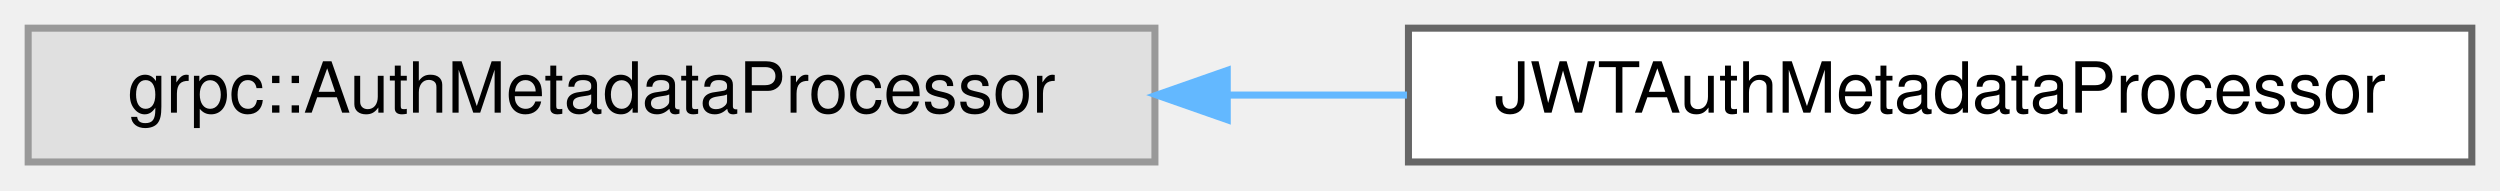
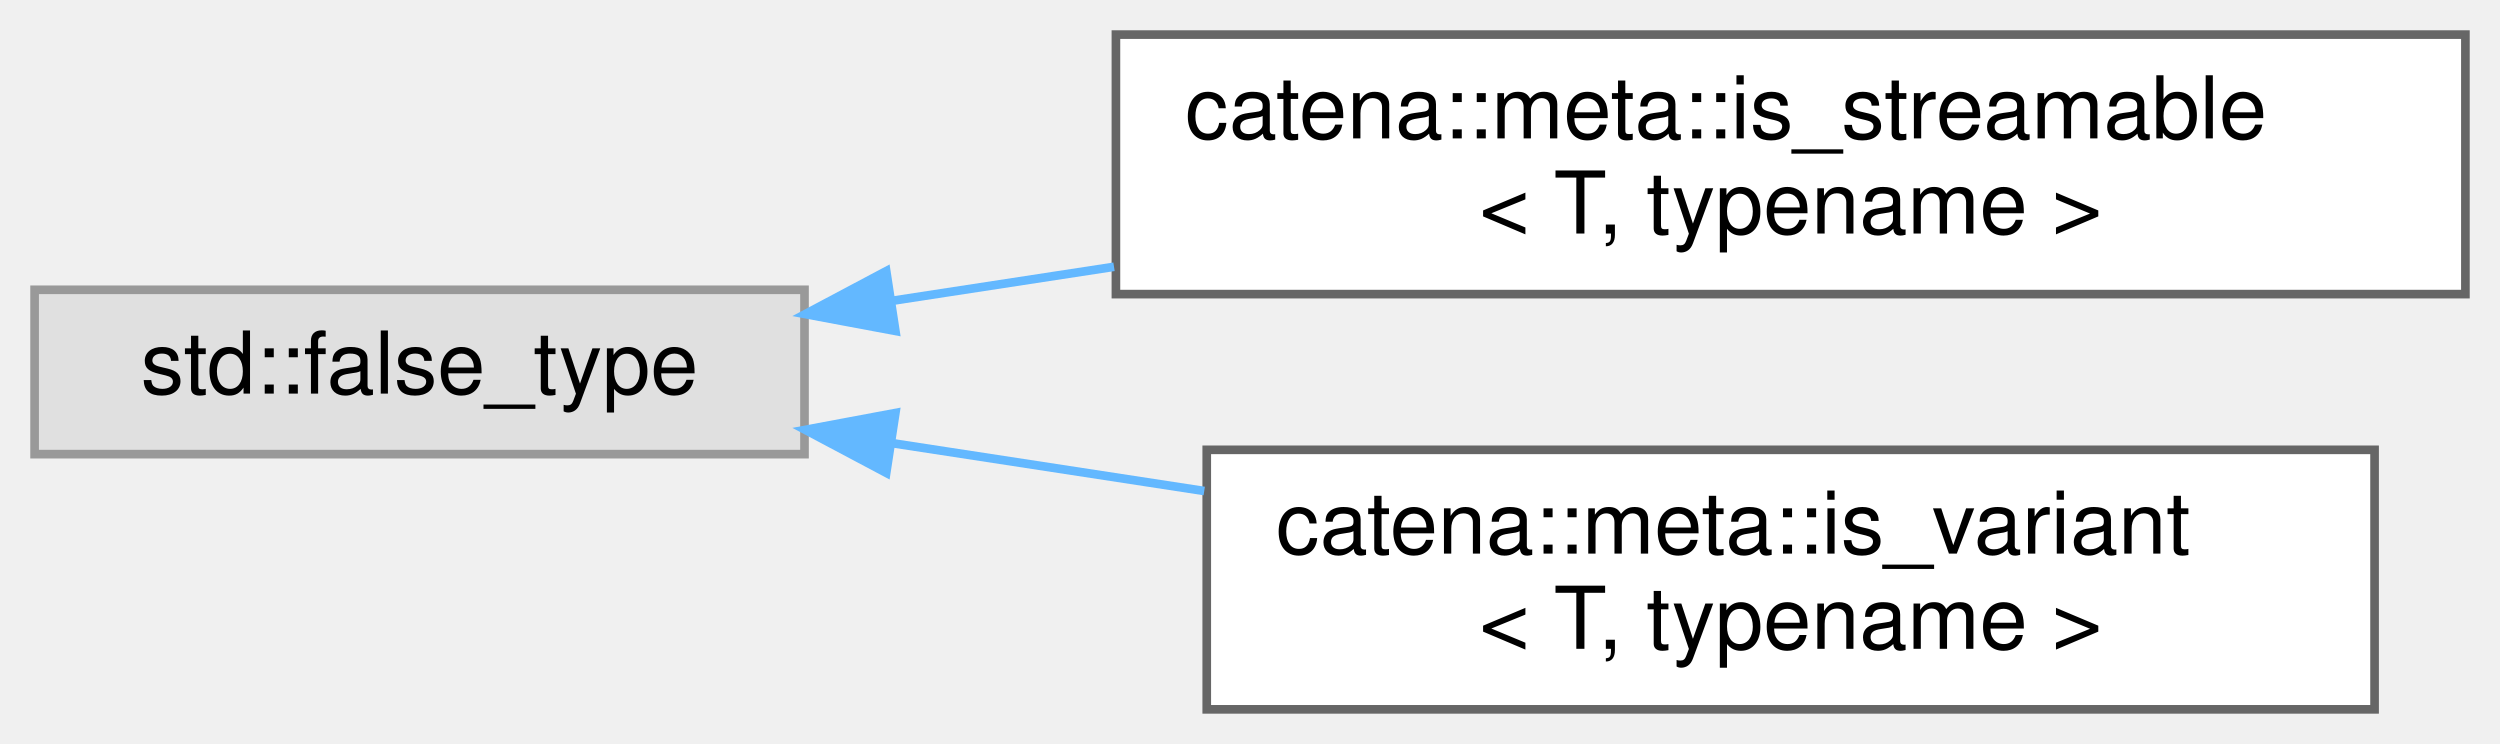
- <svg xmlns="http://www.w3.org/2000/svg" xmlns:xlink="http://www.w3.org/1999/xlink" width="355pt" height="27pt" viewBox="0.00 0.00 355.00 27.00">
-   <g id="graph0" class="graph" transform="scale(1 1) rotate(0) translate(4 23)">
+ <svg xmlns="http://www.w3.org/2000/svg" xmlns:xlink="http://www.w3.org/1999/xlink" width="289pt" height="86pt" viewBox="0.00 0.00 289.00 86.00">
+   <g id="graph0" class="graph" transform="scale(1 1) rotate(0) translate(4 82)">
    <g id="Node000000" class="node">
      <g id="a_Node000000">
        <a xlink:title=" ">
-           <polygon fill="#e0e0e0" stroke="#999999" points="160,-19 0,-19 0,0 160,0 160,-19" />
-           <text text-anchor="middle" x="80" y="-7" font-family="Helvetica,sans-Serif" font-size="10.00">grpc::AuthMetadataProcessor</text>
+           <polygon fill="#e0e0e0" stroke="#999999" points="89,-48.5 0,-48.5 0,-29.5 89,-29.5 89,-48.5" />
+           <text text-anchor="middle" x="44.5" y="-36.5" font-family="Helvetica,sans-Serif" font-size="10.00">std::false_type</text>
        </a>
      </g>
    </g>
    <g id="Node000001" class="node">
      <g id="a_Node000001">
-         <a xlink:href="classJWTAuthMetadataProcessor.html" target="_top" xlink:title="UNUSED. Will probably be removed at later date.">
-           <polygon fill="white" stroke="#666666" points="347,-19 196,-19 196,0 347,0 347,-19" />
-           <text text-anchor="middle" x="271.5" y="-7" font-family="Helvetica,sans-Serif" font-size="10.00">JWTAuthMetadataProcessor</text>
+         <a xlink:href="structcatena_1_1meta_1_1is__streamable.html" target="_top" xlink:title="type trait to determine if a type is streamable default is not streamable.">
+           <polygon fill="white" stroke="#666666" points="281,-78 125,-78 125,-48 281,-48 281,-78" />
+           <text text-anchor="start" x="133" y="-66" font-family="Helvetica,sans-Serif" font-size="10.00">catena::meta::is_streamable</text>
+           <text text-anchor="middle" x="203" y="-55" font-family="Helvetica,sans-Serif" font-size="10.00">&lt; T, typename &gt;</text>
        </a>
      </g>
    </g>
-     <g id="edge27_Node000000_Node000001" class="edge">
-       <g id="a_edge27_Node000000_Node000001">
+     <g id="edge28_Node000000_Node000001" class="edge">
+       <g id="a_edge28_Node000000_Node000001">
        <a xlink:title=" ">
-           <path fill="none" stroke="#63b8ff" d="M170.53,-9.5C178.99,-9.5 187.5,-9.5 195.79,-9.5" />
-           <polygon fill="#63b8ff" stroke="#63b8ff" points="170.27,-6 160.27,-9.5 170.27,-13 170.27,-6" />
+           <path fill="none" stroke="#63b8ff" d="M99.01,-47.21C107.32,-48.48 116.06,-49.82 124.78,-51.16" />
+           <polygon fill="#63b8ff" stroke="#63b8ff" points="99.51,-43.74 89.09,-45.69 98.45,-50.66 99.51,-43.74" />
+         </a>
+       </g>
+     </g>
+     <g id="Node000002" class="node">
+       <g id="a_Node000002">
+         <a xlink:href="structcatena_1_1meta_1_1is__variant.html" target="_top" xlink:title="type trait to determine if a type is a std::variant default is false">
+           <polygon fill="white" stroke="#666666" points="270.5,-30 135.5,-30 135.5,0 270.5,0 270.5,-30" />
+           <text text-anchor="start" x="143.5" y="-18" font-family="Helvetica,sans-Serif" font-size="10.00">catena::meta::is_variant</text>
+           <text text-anchor="middle" x="203" y="-7" font-family="Helvetica,sans-Serif" font-size="10.00">&lt; T, typename &gt;</text>
+         </a>
+       </g>
+     </g>
+     <g id="edge29_Node000000_Node000002" class="edge">
+       <g id="a_edge29_Node000000_Node000002">
+         <a xlink:title=" ">
+           <path fill="none" stroke="#63b8ff" d="M99.07,-30.78C110.7,-29 123.14,-27.09 135.21,-25.24" />
+           <polygon fill="#63b8ff" stroke="#63b8ff" points="98.45,-27.34 89.09,-32.31 99.51,-34.26 98.45,-27.34" />
        </a>
      </g>
    </g>
  </g>
</svg>
